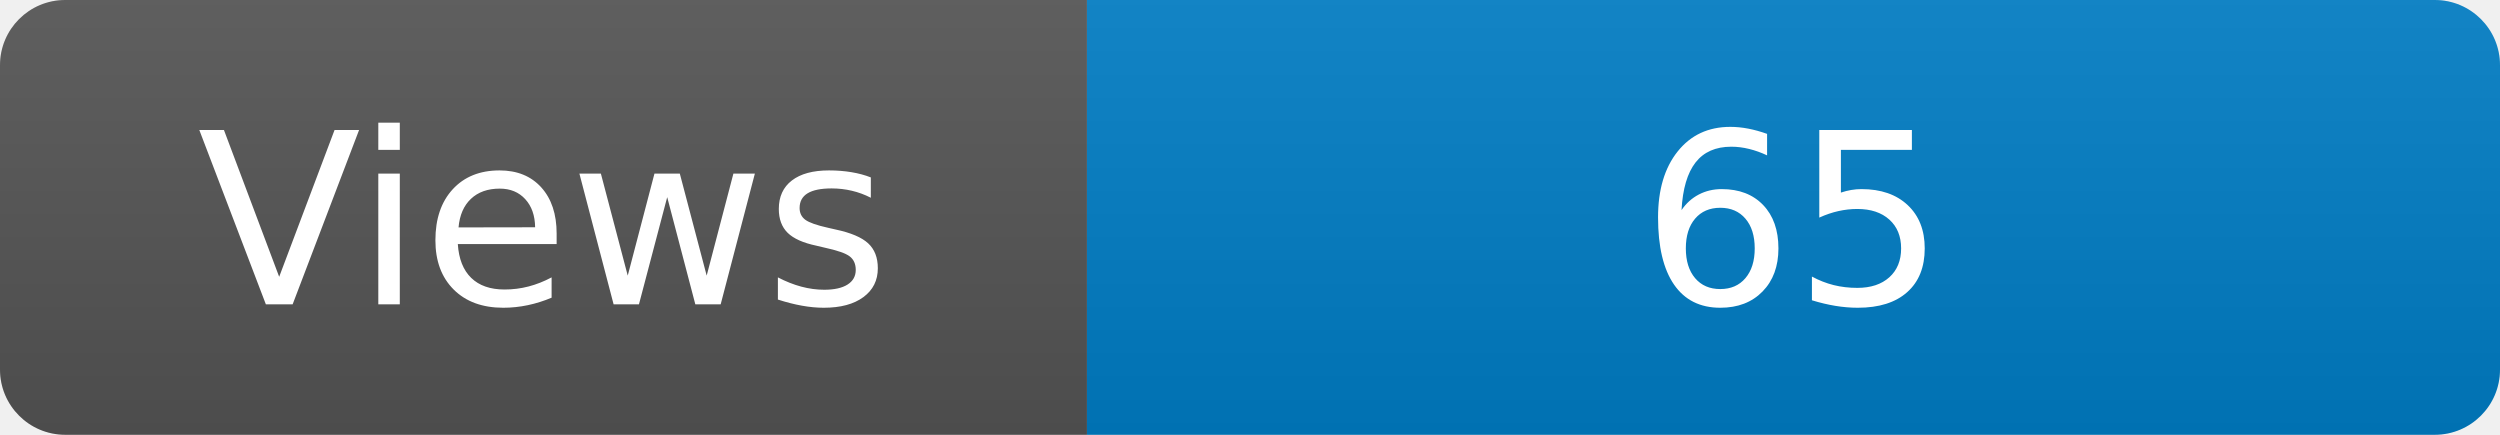
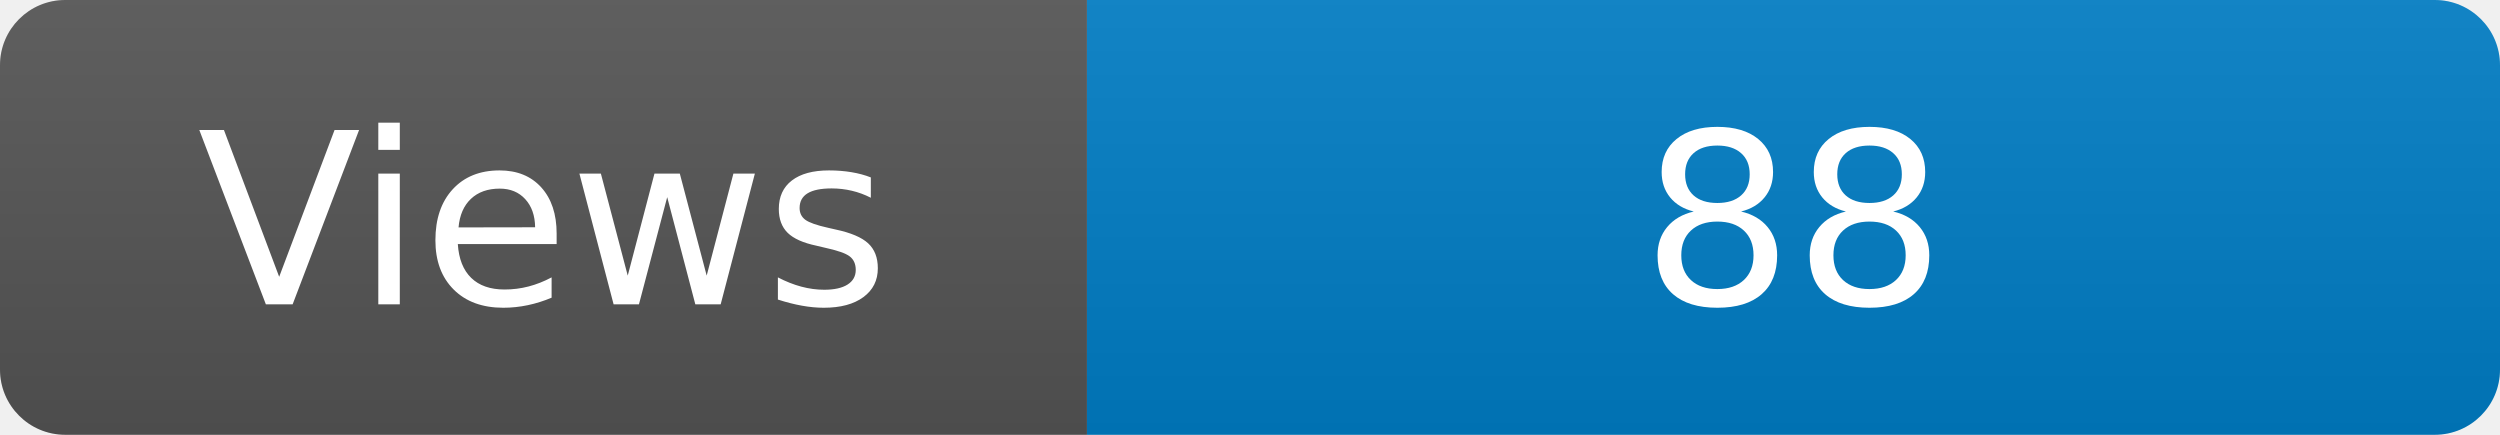
<svg xmlns="http://www.w3.org/2000/svg" width="115" height="20" role="img" aria-label="Maintained?: yes">
  <linearGradient id="s" x2="0" y2="100%">
    <stop offset="0" stop-color="#bbb" stop-opacity=".1" />
    <stop offset="1" stop-opacity=".1" />
  </linearGradient>
  <clipPath id="r">
    <rect width="115" height="20" rx="3" fill="#fff" />
  </clipPath>
  <g clip-path="url(#r)">
    <rect width="50" height="20" fill="#555" />
    <rect x="50" width="160" height="20" fill="#007ec6" />
    <rect width="115" height="20" fill="url(#s)" />
  </g>
  <g fill="#fff" text-anchor="middle" font-family="Verdana,Geneva,DejaVu Sans,sans-serif" font-size="110">
    <text x="250" y="140" transform="scale(.1)" fill="#fff">Views</text>
-     <text x="825" y="140" transform="scale(.1)" fill="#fff">65</text>
+     <text x="825" y="140" transform="scale(.1)" fill="#fff">88</text>
  </g>
</svg>
